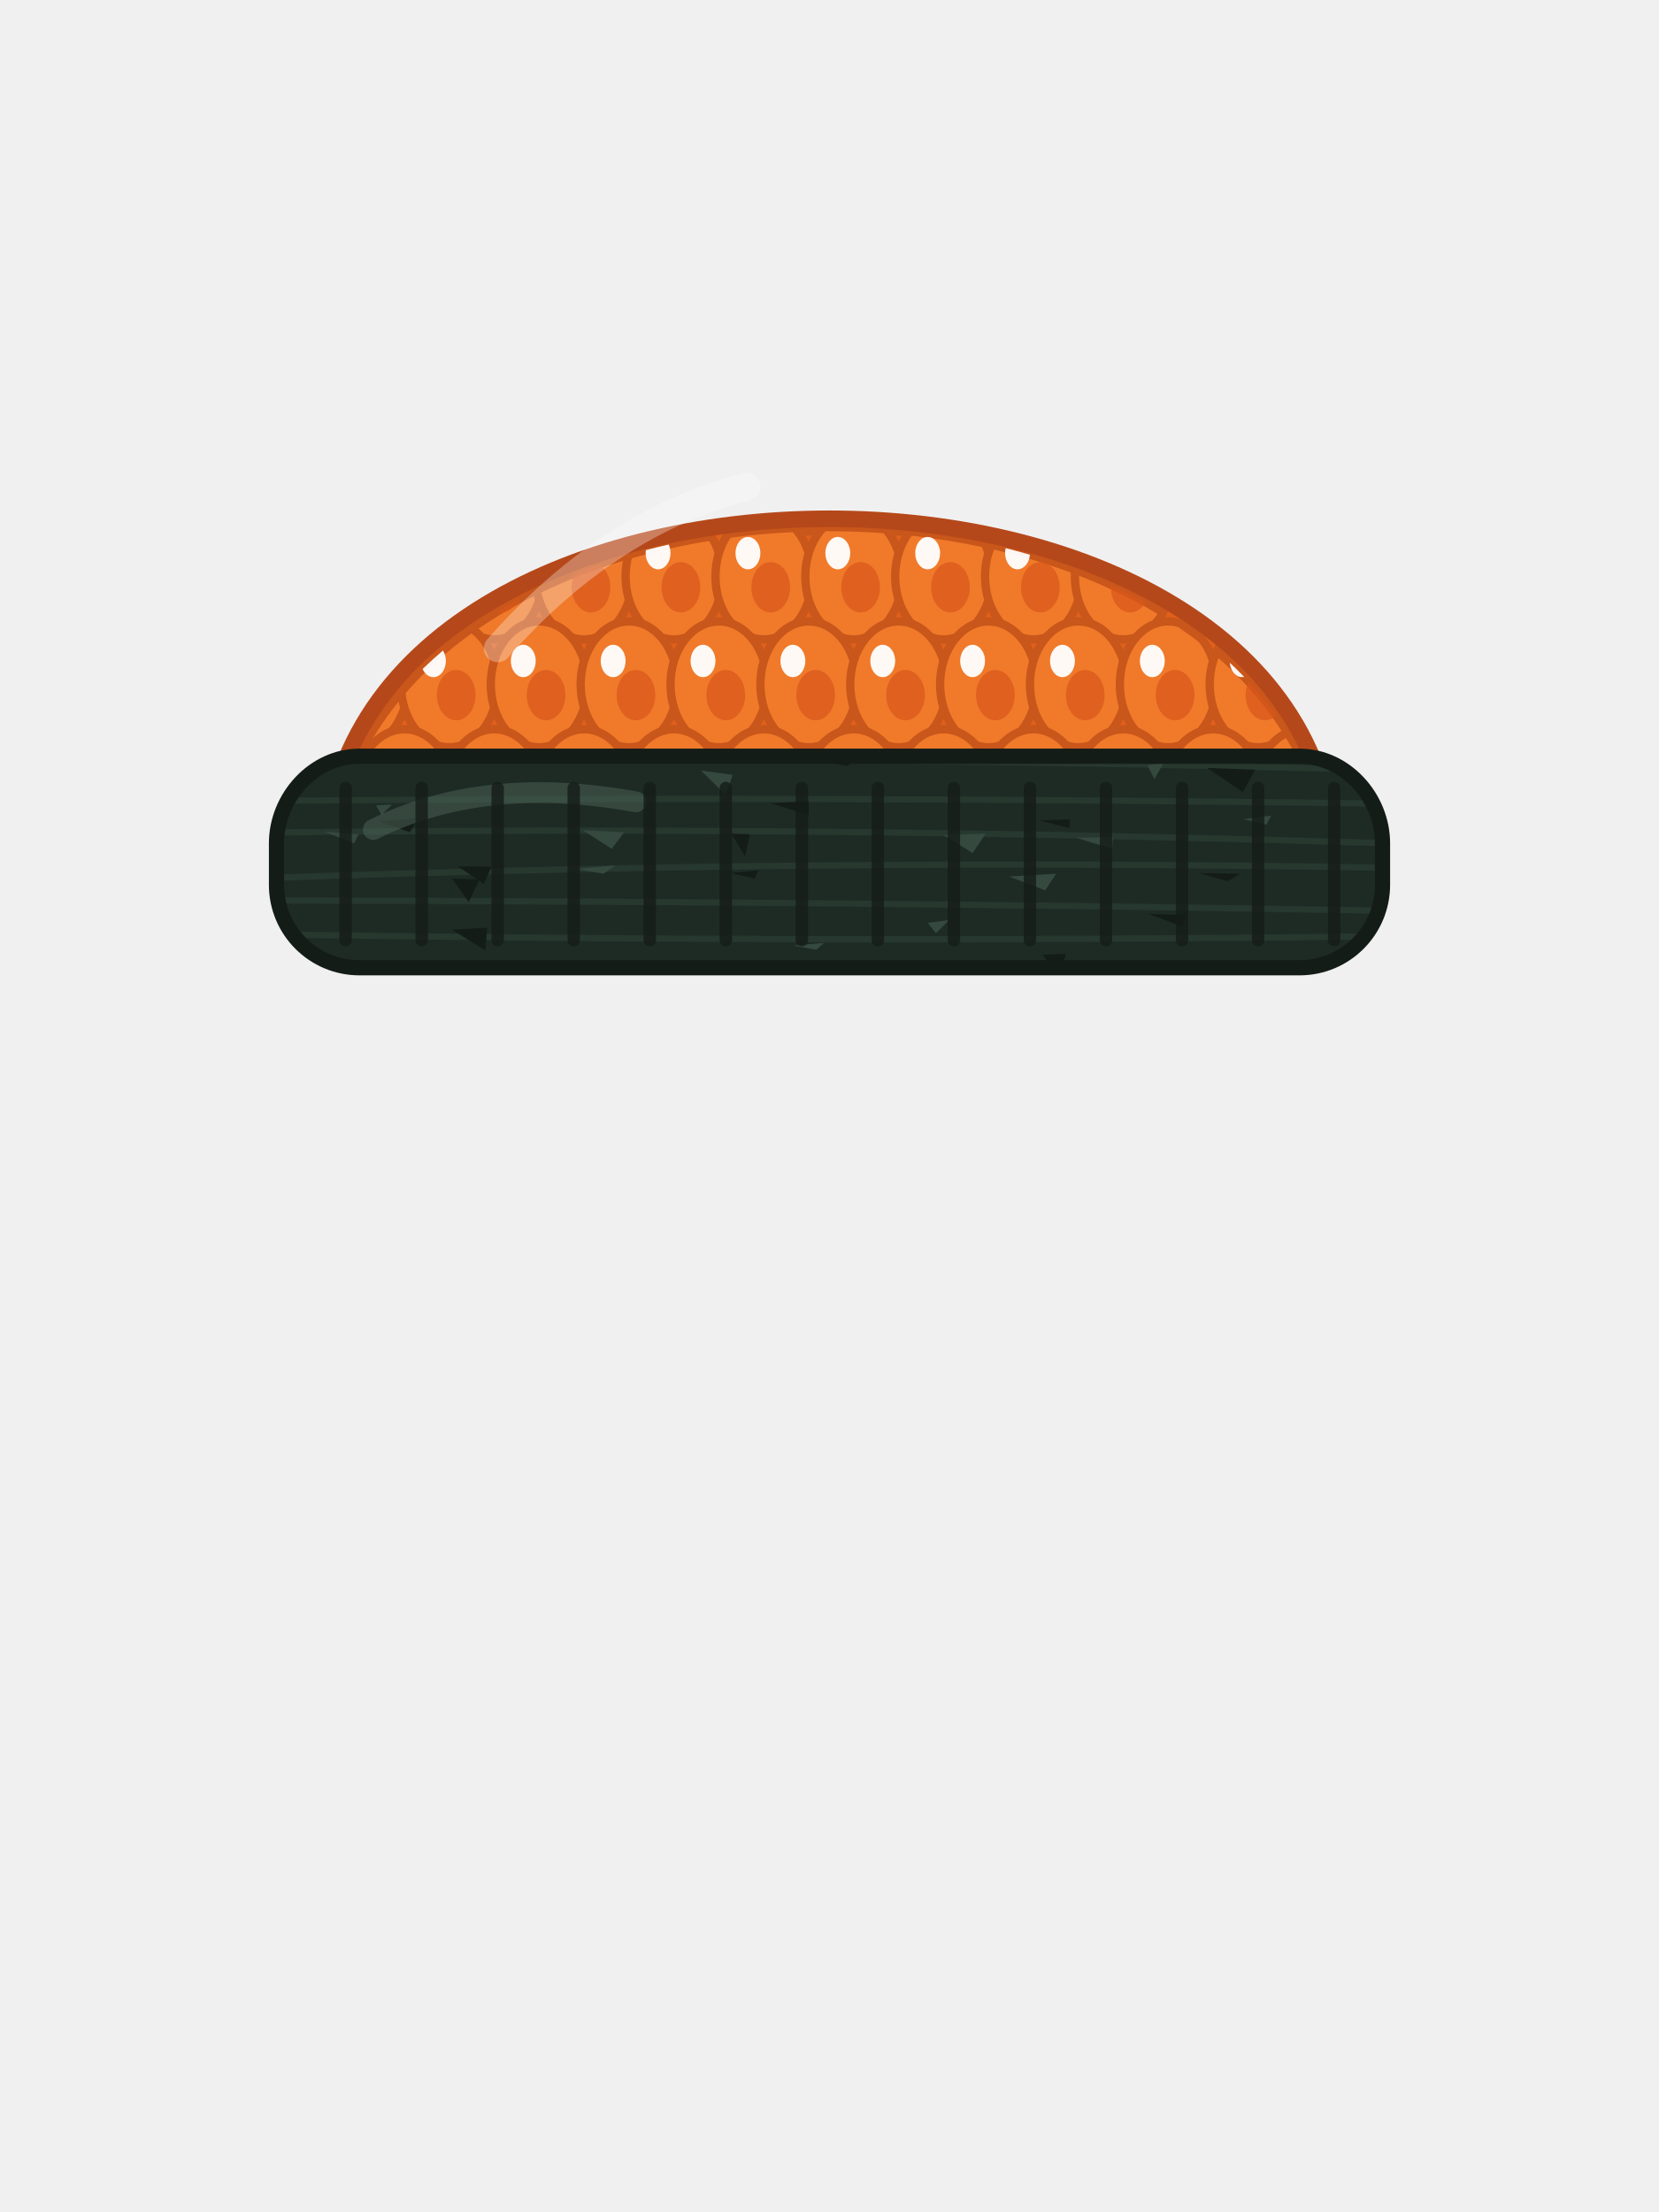
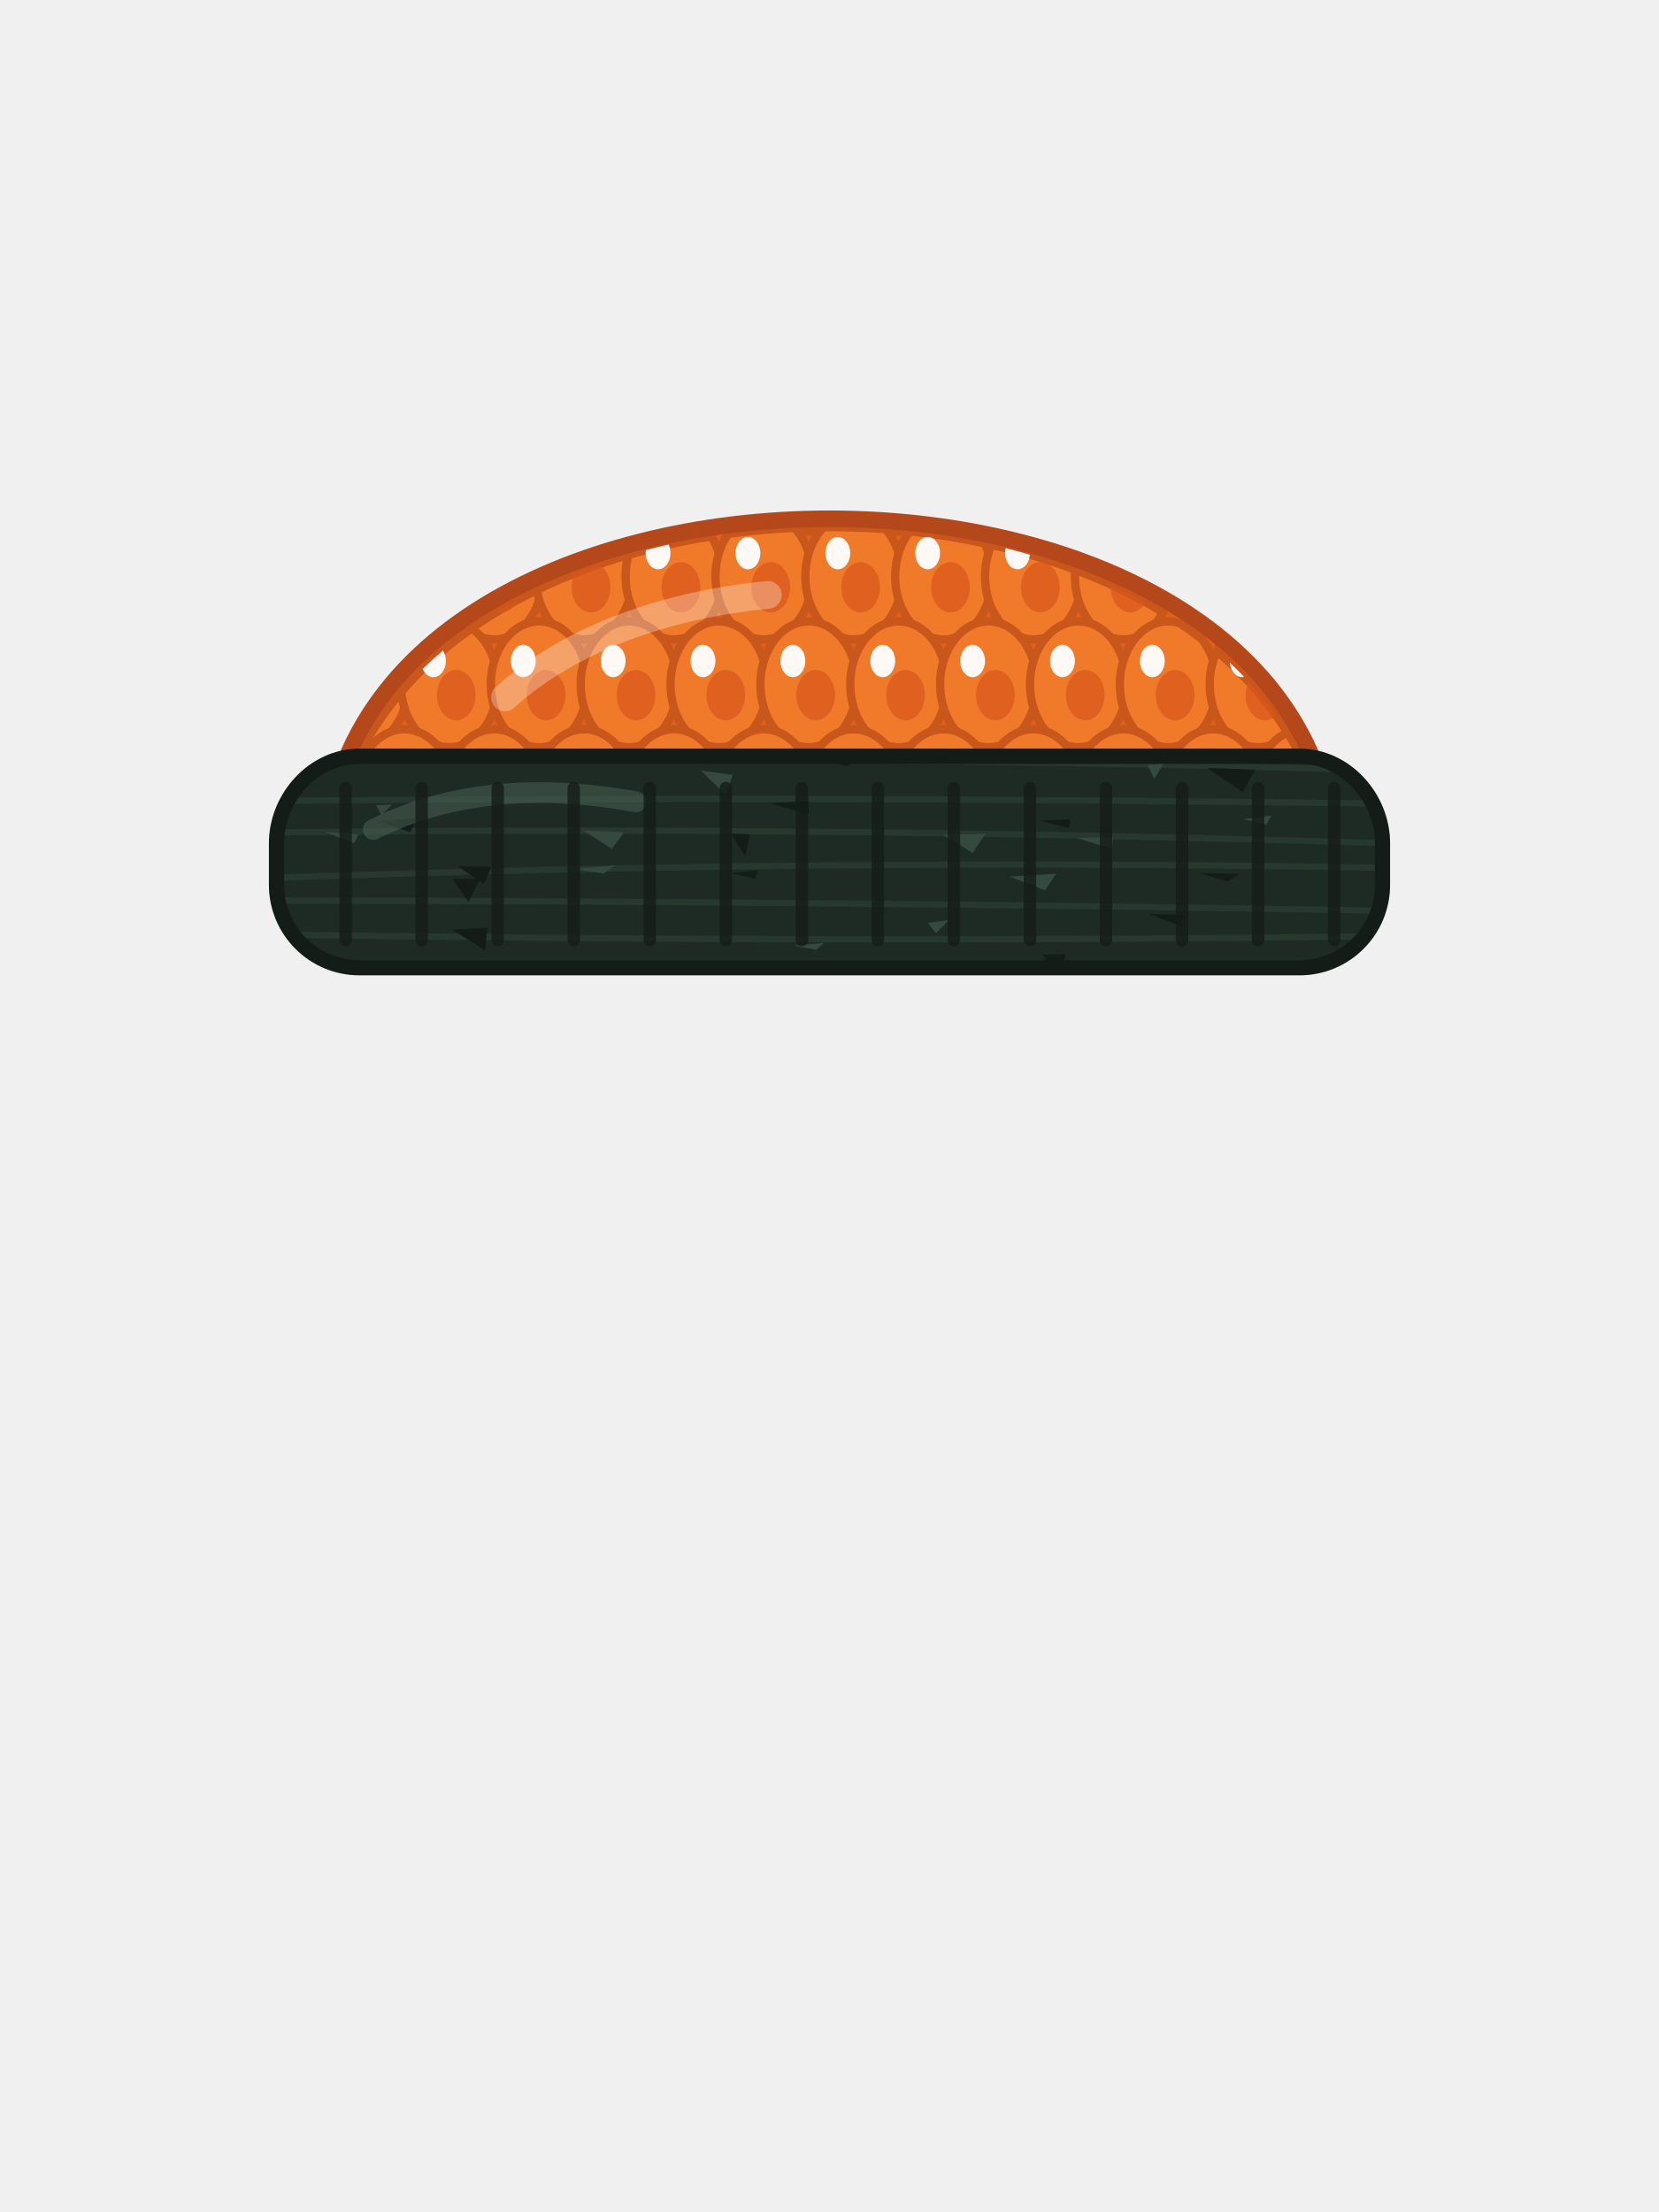
<svg xmlns="http://www.w3.org/2000/svg" viewBox="0 0 240 320">
  <path d="M 47 128 C 44 57.4 196 57.4 193 128 Z" fill="#E0601C" />
  <path d="M 117 76.9 C 116.18 76.9 115.39 76.72 114.66 76.38 C 116.3 76.3 117.95 76.26 119.6 76.25 C 118.8 76.67 117.92 76.9 117 76.9 Z" fill="#F07A2A" stroke="#C9561A" stroke-width="1.2" />
  <path d="M 130 76.9 C 129.33 76.9 128.67 76.78 128.06 76.55 C 129.05 76.62 130.04 76.7 131.02 76.8 C 130.69 76.87 130.35 76.9 130 76.9 Z" fill="#F07A2A" stroke="#C9561A" stroke-width="1.2" />
  <path d="M 71.5 92.5 C 70.16 92.5 68.91 92.01 67.85 91.17 C 71.1 88.84 74.64 86.79 78.39 85 C 77.81 89.27 74.94 92.5 71.5 92.5 Z" fill="#F07A2A" stroke="#C9561A" stroke-width="1.2" />
  <path d="M 72.5 88.6 C 72.29 88.6 72.08 88.57 71.88 88.51 C 72.88 87.9 73.9 87.32 74.94 86.76 C 74.45 87.86 73.54 88.6 72.5 88.6 Z" fill="#D9561A" fill-opacity="0.7" />
  <path d="M 91.5 83.4 C 91.5 88.43 88.37 92.5 84.5 92.5 C 81.15 92.5 78.35 89.44 77.66 85.36 C 81.87 83.3 86.37 81.59 91.06 80.23 C 91.35 81.22 91.5 82.29 91.5 83.4 Z" fill="#F07A2A" stroke="#C9561A" stroke-width="1.2" />
  <path d="M 82.7 84.96 C 82.7 84.21 82.88 83.51 83.18 82.92 C 84.32 82.47 85.47 82.04 86.65 81.64 C 87.62 82.21 88.3 83.48 88.3 84.96 C 88.3 86.97 87.05 88.6 85.5 88.6 C 83.95 88.6 82.7 86.97 82.7 84.96 Z" fill="#D9561A" fill-opacity="0.7" />
  <path d="M 90.5 83.4 C 90.5 82.3 90.65 81.25 90.92 80.27 C 94.8 79.14 98.81 78.25 102.89 77.6 C 103.9 79.17 104.5 81.19 104.5 83.4 C 104.5 88.43 101.37 92.5 97.5 92.5 C 93.63 92.5 90.5 88.43 90.5 83.4 Z" fill="#F07A2A" stroke="#C9561A" stroke-width="1.2" />
  <path d="M 95.7 84.96 C 95.7 82.95 96.95 81.32 98.5 81.32 C 100.05 81.32 101.3 82.95 101.3 84.96 C 101.3 86.97 100.05 88.6 98.5 88.6 C 96.95 88.6 95.7 86.97 95.7 84.96 Z" fill="#D9561A" fill-opacity="0.7" />
  <path d="M 93.4 80.02 C 93.4 79.87 93.41 79.72 93.43 79.58 C 94.52 79.3 95.62 79.03 96.73 78.78 C 96.9 79.14 97 79.56 97 80.02 C 97 81.31 96.19 82.36 95.2 82.36 C 94.21 82.36 93.4 81.31 93.4 80.02 Z" fill="#FFFFFF" fill-opacity="0.95" />
  <path d="M 103.5 83.4 C 103.5 81.02 104.2 78.85 105.35 77.23 C 108.52 76.8 111.72 76.51 114.94 76.37 C 116.5 78.03 117.5 80.57 117.5 83.4 C 117.5 88.43 114.37 92.5 110.5 92.5 C 106.63 92.5 103.5 88.43 103.5 83.4 Z" fill="#F07A2A" stroke="#C9561A" stroke-width="1.2" />
  <path d="M 108.7 84.96 C 108.7 82.95 109.95 81.32 111.5 81.32 C 113.05 81.32 114.3 82.95 114.3 84.96 C 114.3 86.97 113.05 88.6 111.5 88.6 C 109.95 88.6 108.7 86.97 108.7 84.96 Z" fill="#D9561A" fill-opacity="0.7" />
  <path d="M 106.4 80.02 C 106.4 78.73 107.21 77.68 108.2 77.68 C 109.19 77.68 110 78.73 110 80.02 C 110 81.31 109.19 82.36 108.2 82.36 C 107.21 82.36 106.4 81.31 106.4 80.02 Z" fill="#FFFFFF" fill-opacity="0.95" />
  <path d="M 116.5 83.4 C 116.5 80.5 117.54 77.92 119.17 76.25 C 122.15 76.23 125.14 76.33 128.11 76.55 C 129.57 78.22 130.5 80.67 130.5 83.4 C 130.5 88.43 127.37 92.5 123.5 92.5 C 119.63 92.5 116.5 88.43 116.5 83.4 Z" fill="#F07A2A" stroke="#C9561A" stroke-width="1.2" />
  <path d="M 121.7 84.96 C 121.7 82.95 122.95 81.32 124.5 81.32 C 126.05 81.32 127.3 82.95 127.3 84.96 C 127.3 86.97 126.05 88.6 124.5 88.6 C 122.95 88.6 121.7 86.97 121.7 84.96 Z" fill="#D9561A" fill-opacity="0.7" />
  <path d="M 119.4 80.02 C 119.4 78.73 120.21 77.68 121.2 77.68 C 122.19 77.68 123 78.73 123 80.02 C 123 81.31 122.19 82.36 121.2 82.36 C 120.21 82.36 119.4 81.31 119.4 80.02 Z" fill="#FFFFFF" fill-opacity="0.95" />
  <path d="M 129.5 83.4 C 129.5 80.84 130.32 78.52 131.63 76.87 C 135.29 77.26 138.91 77.84 142.45 78.6 C 143.11 79.99 143.5 81.64 143.5 83.4 C 143.5 88.43 140.37 92.5 136.5 92.5 C 132.63 92.5 129.5 88.43 129.5 83.4 Z" fill="#F07A2A" stroke="#C9561A" stroke-width="1.2" />
  <path d="M 134.7 84.96 C 134.7 82.95 135.95 81.32 137.5 81.32 C 139.05 81.32 140.3 82.95 140.3 84.96 C 140.3 86.97 139.05 88.6 137.5 88.6 C 135.95 88.6 134.7 86.97 134.7 84.96 Z" fill="#D9561A" fill-opacity="0.7" />
  <path d="M 132.4 80.02 C 132.4 78.73 133.21 77.68 134.2 77.68 C 135.19 77.68 136 78.73 136 80.02 C 136 81.31 135.19 82.36 134.2 82.36 C 133.21 82.36 132.4 81.31 132.4 80.02 Z" fill="#FFFFFF" fill-opacity="0.95" />
  <path d="M 142.5 83.4 C 142.5 81.73 142.85 80.17 143.45 78.82 C 147.95 79.84 152.33 81.16 156.48 82.79 C 156.49 82.99 156.5 83.2 156.5 83.4 C 156.5 88.43 153.37 92.5 149.5 92.5 C 145.63 92.5 142.5 88.43 142.5 83.4 Z" fill="#F07A2A" stroke="#C9561A" stroke-width="1.2" />
  <path d="M 147.7 84.96 C 147.7 82.95 148.95 81.32 150.5 81.32 C 152.05 81.32 153.3 82.95 153.3 84.96 C 153.3 86.97 152.05 88.6 150.5 88.6 C 148.95 88.6 147.7 86.97 147.7 84.96 Z" fill="#D9561A" fill-opacity="0.7" />
  <path d="M 145.4 80.02 C 145.4 79.77 145.43 79.53 145.49 79.3 C 146.66 79.6 147.83 79.91 148.99 80.25 C 148.9 81.43 148.13 82.36 147.2 82.36 C 146.21 82.36 145.4 81.31 145.4 80.02 Z" fill="#FFFFFF" fill-opacity="0.95" />
  <path d="M 155.5 83.4 C 155.5 83.07 155.51 82.75 155.54 82.43 C 160.05 84.13 164.32 86.18 168.25 88.59 C 166.99 90.95 164.88 92.5 162.5 92.5 C 158.63 92.5 155.5 88.43 155.5 83.4 Z" fill="#F07A2A" stroke="#C9561A" stroke-width="1.2" />
  <path d="M 160.7 84.96 C 160.7 84.83 160.7 84.71 160.71 84.59 C 162.44 85.38 164.12 86.23 165.75 87.13 C 165.24 88.02 164.42 88.6 163.5 88.6 C 161.95 88.6 160.7 86.97 160.7 84.96 Z" fill="#D9561A" fill-opacity="0.7" />
  <path d="M 173.38 92.07 C 172.49 91.71 171.68 91.12 170.99 90.36 C 171.8 90.91 172.6 91.49 173.38 92.07 Z" fill="#F07A2A" stroke="#C9561A" stroke-width="1.2" />
  <path d="M 59 99.01 C 59 103.8 56.14 107.72 52.53 108.07 C 54.31 104.8 56.49 101.78 59 99.01 Z" fill="#F07A2A" stroke="#C9561A" stroke-width="1.2" />
  <path d="M 72 99 C 72 104.03 68.87 108.1 65 108.1 C 61.42 108.1 58.46 104.6 58.05 100.09 C 60.98 96.66 64.4 93.6 68.21 90.91 C 70.46 92.43 72 95.48 72 99 Z" fill="#F07A2A" stroke="#C9561A" stroke-width="1.2" />
  <path d="M 63.2 100.56 C 63.2 98.55 64.45 96.92 66 96.92 C 67.55 96.92 68.8 98.55 68.8 100.56 C 68.8 102.57 67.55 104.2 66 104.2 C 64.45 104.2 63.2 102.57 63.2 100.56 Z" fill="#D9561A" fill-opacity="0.7" />
  <path d="M 64.5 95.62 C 64.5 96.91 63.69 97.96 62.7 97.96 C 62.03 97.96 61.45 97.49 61.14 96.78 C 62.08 95.86 63.06 94.97 64.08 94.11 C 64.34 94.52 64.5 95.04 64.5 95.62 Z" fill="#FFFFFF" fill-opacity="0.95" />
  <path d="M 71 99 C 71 93.97 74.13 89.9 78 89.9 C 81.87 89.9 85 93.97 85 99 C 85 104.03 81.87 108.1 78 108.1 C 74.13 108.1 71 104.03 71 99 Z" fill="#F07A2A" stroke="#C9561A" stroke-width="1.2" />
  <path d="M 76.2 100.56 C 76.2 98.55 77.45 96.92 79 96.92 C 80.55 96.92 81.8 98.55 81.8 100.56 C 81.8 102.57 80.55 104.2 79 104.2 C 77.45 104.2 76.2 102.57 76.2 100.56 Z" fill="#D9561A" fill-opacity="0.7" />
  <path d="M 73.9 95.62 C 73.9 94.33 74.71 93.28 75.7 93.28 C 76.69 93.28 77.5 94.33 77.5 95.62 C 77.5 96.91 76.69 97.96 75.7 97.96 C 74.71 97.96 73.9 96.91 73.9 95.62 Z" fill="#FFFFFF" fill-opacity="0.95" />
  <path d="M 84 99 C 84 93.97 87.13 89.9 91 89.9 C 94.87 89.9 98 93.97 98 99 C 98 104.03 94.87 108.1 91 108.1 C 87.13 108.1 84 104.03 84 99 Z" fill="#F07A2A" stroke="#C9561A" stroke-width="1.2" />
  <path d="M 89.2 100.56 C 89.2 98.55 90.45 96.92 92 96.92 C 93.55 96.92 94.8 98.55 94.8 100.56 C 94.8 102.57 93.55 104.2 92 104.2 C 90.45 104.2 89.2 102.57 89.2 100.56 Z" fill="#D9561A" fill-opacity="0.7" />
  <path d="M 86.9 95.62 C 86.9 94.33 87.71 93.28 88.7 93.28 C 89.69 93.28 90.5 94.33 90.5 95.62 C 90.5 96.91 89.69 97.96 88.7 97.96 C 87.71 97.96 86.9 96.91 86.9 95.62 Z" fill="#FFFFFF" fill-opacity="0.95" />
  <path d="M 97 99 C 97 93.97 100.13 89.9 104 89.9 C 107.87 89.9 111 93.97 111 99 C 111 104.03 107.87 108.1 104 108.1 C 100.13 108.1 97 104.03 97 99 Z" fill="#F07A2A" stroke="#C9561A" stroke-width="1.2" />
  <path d="M 102.2 100.56 C 102.2 98.55 103.45 96.92 105 96.92 C 106.55 96.92 107.8 98.55 107.8 100.56 C 107.8 102.57 106.55 104.2 105 104.2 C 103.45 104.2 102.2 102.57 102.2 100.56 Z" fill="#D9561A" fill-opacity="0.7" />
  <path d="M 99.9 95.62 C 99.9 94.33 100.71 93.28 101.7 93.28 C 102.69 93.28 103.5 94.33 103.5 95.62 C 103.5 96.91 102.69 97.96 101.7 97.96 C 100.71 97.96 99.9 96.91 99.9 95.62 Z" fill="#FFFFFF" fill-opacity="0.95" />
  <path d="M 110 99 C 110 93.97 113.13 89.9 117 89.9 C 120.87 89.9 124 93.97 124 99 C 124 104.03 120.87 108.1 117 108.1 C 113.13 108.1 110 104.03 110 99 Z" fill="#F07A2A" stroke="#C9561A" stroke-width="1.2" />
  <path d="M 115.2 100.56 C 115.2 98.55 116.45 96.92 118 96.92 C 119.55 96.92 120.8 98.55 120.8 100.56 C 120.8 102.57 119.55 104.2 118 104.2 C 116.45 104.2 115.2 102.57 115.2 100.56 Z" fill="#D9561A" fill-opacity="0.7" />
  <path d="M 112.9 95.62 C 112.9 94.33 113.71 93.28 114.7 93.28 C 115.69 93.28 116.5 94.33 116.5 95.62 C 116.5 96.91 115.69 97.96 114.7 97.96 C 113.71 97.96 112.9 96.91 112.9 95.62 Z" fill="#FFFFFF" fill-opacity="0.95" />
  <path d="M 123 99 C 123 93.97 126.13 89.9 130 89.9 C 133.87 89.9 137 93.97 137 99 C 137 104.03 133.87 108.1 130 108.1 C 126.13 108.1 123 104.03 123 99 Z" fill="#F07A2A" stroke="#C9561A" stroke-width="1.2" />
  <path d="M 128.2 100.56 C 128.2 98.55 129.45 96.92 131 96.92 C 132.55 96.92 133.8 98.55 133.8 100.56 C 133.8 102.57 132.55 104.2 131 104.2 C 129.45 104.2 128.2 102.57 128.2 100.56 Z" fill="#D9561A" fill-opacity="0.7" />
  <path d="M 125.9 95.62 C 125.9 94.33 126.71 93.28 127.7 93.28 C 128.69 93.28 129.5 94.33 129.5 95.62 C 129.5 96.91 128.69 97.96 127.7 97.96 C 126.71 97.96 125.9 96.91 125.9 95.62 Z" fill="#FFFFFF" fill-opacity="0.95" />
  <path d="M 136 99 C 136 93.97 139.13 89.9 143 89.9 C 146.87 89.9 150 93.97 150 99 C 150 104.03 146.87 108.1 143 108.1 C 139.13 108.1 136 104.03 136 99 Z" fill="#F07A2A" stroke="#C9561A" stroke-width="1.2" />
  <path d="M 141.2 100.56 C 141.2 98.55 142.45 96.92 144 96.92 C 145.55 96.92 146.8 98.55 146.8 100.56 C 146.8 102.57 145.55 104.2 144 104.2 C 142.45 104.2 141.2 102.57 141.2 100.56 Z" fill="#D9561A" fill-opacity="0.7" />
  <path d="M 138.9 95.62 C 138.9 94.33 139.71 93.28 140.7 93.28 C 141.69 93.28 142.5 94.33 142.5 95.62 C 142.5 96.91 141.69 97.96 140.7 97.96 C 139.71 97.96 138.9 96.91 138.9 95.62 Z" fill="#FFFFFF" fill-opacity="0.95" />
  <path d="M 149 99 C 149 93.97 152.13 89.9 156 89.9 C 159.87 89.9 163 93.97 163 99 C 163 104.03 159.87 108.1 156 108.1 C 152.13 108.1 149 104.03 149 99 Z" fill="#F07A2A" stroke="#C9561A" stroke-width="1.2" />
  <path d="M 154.2 100.56 C 154.2 98.55 155.45 96.92 157 96.92 C 158.55 96.92 159.8 98.55 159.8 100.56 C 159.8 102.57 158.55 104.2 157 104.2 C 155.45 104.2 154.2 102.57 154.2 100.56 Z" fill="#D9561A" fill-opacity="0.7" />
  <path d="M 151.9 95.62 C 151.9 94.33 152.71 93.28 153.7 93.28 C 154.69 93.28 155.5 94.33 155.5 95.62 C 155.5 96.91 154.69 97.96 153.7 97.96 C 152.71 97.96 151.9 96.91 151.9 95.62 Z" fill="#FFFFFF" fill-opacity="0.95" />
  <path d="M 162 99 C 162 93.97 165.13 89.9 169 89.9 C 169.59 89.9 170.17 90 170.72 90.18 C 171.79 90.9 172.83 91.65 173.84 92.43 C 175.17 94.08 176 96.42 176 99 C 176 104.03 172.87 108.1 169 108.1 C 165.13 108.1 162 104.03 162 99 Z" fill="#F07A2A" stroke="#C9561A" stroke-width="1.2" />
  <path d="M 167.2 100.56 C 167.2 98.55 168.45 96.92 170 96.92 C 171.55 96.92 172.8 98.55 172.8 100.56 C 172.8 102.57 171.55 104.2 170 104.2 C 168.45 104.2 167.2 102.57 167.2 100.56 Z" fill="#D9561A" fill-opacity="0.7" />
  <path d="M 164.9 95.62 C 164.9 94.33 165.71 93.28 166.7 93.28 C 167.69 93.28 168.5 94.33 168.5 95.62 C 168.5 96.91 167.69 97.96 166.7 97.96 C 165.71 97.96 164.9 96.91 164.9 95.62 Z" fill="#FFFFFF" fill-opacity="0.95" />
  <path d="M 175 99 C 175 97.24 175.38 95.6 176.05 94.21 C 180.12 97.68 183.61 101.66 186.35 106.13 C 185.15 107.36 183.64 108.1 182 108.1 C 178.13 108.1 175 104.03 175 99 Z" fill="#F07A2A" stroke="#C9561A" stroke-width="1.2" />
  <path d="M 180.2 100.56 C 180.2 99.84 180.36 99.17 180.64 98.61 C 182.07 100.17 183.41 101.8 184.63 103.52 C 184.17 103.95 183.61 104.2 183 104.2 C 181.45 104.2 180.2 102.57 180.2 100.56 Z" fill="#D9561A" fill-opacity="0.7" />
  <path d="M 179.7 97.96 C 178.77 97.96 178.01 97.05 177.91 95.88 C 178.63 96.54 179.32 97.23 179.99 97.93 C 179.9 97.95 179.8 97.96 179.7 97.96 Z" fill="#FFFFFF" fill-opacity="0.95" />
  <path d="M 51.5 114 C 51.5 109.57 54.63 105.5 58.5 105.5 C 62.37 105.5 65.5 109.57 65.5 114 C 65.5 117.87 62.37 121 58.5 121 C 54.63 121 51.5 117.87 51.5 114 Z" fill="#F07A2A" stroke="#C9561A" stroke-width="1.2" />
  <path d="M 56.7 115.2 C 56.7 113.65 57.95 112.4 59.5 112.4 C 61.05 112.4 62.3 113.65 62.3 115.2 C 62.3 116.75 61.05 118 59.5 118 C 57.95 118 56.7 116.75 56.7 115.2 Z" fill="#D9561A" fill-opacity="0.7" />
  <path d="M 54.4 111.22 C 54.4 109.93 55.21 108.88 56.2 108.88 C 57.19 108.88 58 109.93 58 111.22 C 58 112.39 57.19 113.2 56.2 113.2 C 55.21 113.2 54.4 112.39 54.4 111.22 Z" fill="#FFFFFF" fill-opacity="0.95" />
  <path d="M 64.5 114 C 64.5 109.57 67.63 105.5 71.5 105.5 C 75.37 105.5 78.5 109.57 78.5 114 C 78.5 117.87 75.37 121 71.5 121 C 67.63 121 64.5 117.87 64.5 114 Z" fill="#F07A2A" stroke="#C9561A" stroke-width="1.2" />
  <path d="M 69.7 115.2 C 69.7 113.65 70.95 112.4 72.5 112.4 C 74.05 112.4 75.3 113.65 75.3 115.2 C 75.3 116.75 74.05 118 72.5 118 C 70.95 118 69.7 116.75 69.7 115.2 Z" fill="#D9561A" fill-opacity="0.7" />
  <path d="M 67.4 111.22 C 67.4 109.93 68.21 108.88 69.2 108.88 C 70.19 108.88 71 109.93 71 111.22 C 71 112.39 70.19 113.2 69.2 113.2 C 68.21 113.2 67.4 112.39 67.4 111.22 Z" fill="#FFFFFF" fill-opacity="0.95" />
  <path d="M 77.5 114 C 77.5 109.57 80.63 105.5 84.5 105.5 C 88.37 105.5 91.5 109.57 91.5 114 C 91.5 117.87 88.37 121 84.5 121 C 80.63 121 77.5 117.87 77.5 114 Z" fill="#F07A2A" stroke="#C9561A" stroke-width="1.2" />
  <path d="M 82.7 115.2 C 82.7 113.65 83.95 112.4 85.5 112.4 C 87.05 112.4 88.3 113.65 88.3 115.2 C 88.3 116.75 87.05 118 85.5 118 C 83.95 118 82.7 116.75 82.7 115.2 Z" fill="#D9561A" fill-opacity="0.7" />
  <path d="M 80.4 111.22 C 80.4 109.93 81.21 108.88 82.2 108.88 C 83.19 108.88 84 109.93 84 111.22 C 84 112.39 83.19 113.2 82.2 113.2 C 81.21 113.2 80.4 112.39 80.4 111.22 Z" fill="#FFFFFF" fill-opacity="0.95" />
  <path d="M 90.5 114 C 90.5 109.57 93.63 105.5 97.5 105.5 C 101.37 105.5 104.5 109.57 104.5 114 C 104.5 117.87 101.37 121 97.5 121 C 93.63 121 90.5 117.87 90.5 114 Z" fill="#F07A2A" stroke="#C9561A" stroke-width="1.2" />
  <path d="M 95.7 115.2 C 95.7 113.65 96.95 112.4 98.5 112.4 C 100.05 112.4 101.3 113.65 101.3 115.2 C 101.3 116.75 100.05 118 98.5 118 C 96.95 118 95.7 116.75 95.7 115.2 Z" fill="#D9561A" fill-opacity="0.7" />
  <path d="M 93.4 111.22 C 93.4 109.93 94.21 108.88 95.2 108.88 C 96.19 108.88 97 109.93 97 111.22 C 97 112.39 96.19 113.2 95.2 113.2 C 94.21 113.2 93.4 112.39 93.4 111.22 Z" fill="#FFFFFF" fill-opacity="0.95" />
  <path d="M 103.5 114 C 103.5 109.57 106.63 105.5 110.5 105.5 C 114.37 105.5 117.5 109.57 117.5 114 C 117.5 117.87 114.37 121 110.5 121 C 106.63 121 103.5 117.87 103.5 114 Z" fill="#F07A2A" stroke="#C9561A" stroke-width="1.2" />
  <path d="M 108.7 115.2 C 108.7 113.65 109.95 112.4 111.5 112.4 C 113.05 112.4 114.3 113.65 114.3 115.2 C 114.3 116.75 113.05 118 111.5 118 C 109.95 118 108.7 116.75 108.7 115.2 Z" fill="#D9561A" fill-opacity="0.7" />
  <path d="M 106.4 111.22 C 106.4 109.93 107.21 108.88 108.2 108.88 C 109.19 108.88 110 109.93 110 111.22 C 110 112.39 109.19 113.2 108.2 113.2 C 107.21 113.2 106.4 112.39 106.4 111.22 Z" fill="#FFFFFF" fill-opacity="0.95" />
  <path d="M 116.5 114 C 116.5 109.57 119.63 105.5 123.5 105.5 C 127.37 105.5 130.5 109.57 130.5 114 C 130.5 117.87 127.37 121 123.5 121 C 119.63 121 116.5 117.87 116.5 114 Z" fill="#F07A2A" stroke="#C9561A" stroke-width="1.2" />
  <path d="M 121.7 115.2 C 121.7 113.65 122.95 112.4 124.5 112.4 C 126.05 112.4 127.3 113.65 127.3 115.2 C 127.3 116.75 126.05 118 124.5 118 C 122.95 118 121.7 116.75 121.7 115.2 Z" fill="#D9561A" fill-opacity="0.7" />
  <path d="M 119.4 111.22 C 119.4 109.93 120.21 108.88 121.2 108.88 C 122.19 108.88 123 109.93 123 111.22 C 123 112.39 122.19 113.2 121.2 113.2 C 120.21 113.2 119.4 112.39 119.4 111.22 Z" fill="#FFFFFF" fill-opacity="0.95" />
  <path d="M 129.5 114 C 129.5 109.57 132.63 105.5 136.5 105.5 C 140.37 105.5 143.5 109.57 143.5 114 C 143.5 117.87 140.37 121 136.5 121 C 132.63 121 129.5 117.87 129.5 114 Z" fill="#F07A2A" stroke="#C9561A" stroke-width="1.2" />
  <path d="M 134.7 115.2 C 134.7 113.65 135.95 112.4 137.5 112.4 C 139.05 112.4 140.3 113.65 140.3 115.2 C 140.3 116.75 139.05 118 137.5 118 C 135.95 118 134.7 116.75 134.7 115.2 Z" fill="#D9561A" fill-opacity="0.7" />
  <path d="M 132.4 111.22 C 132.4 109.93 133.21 108.88 134.2 108.88 C 135.19 108.88 136 109.93 136 111.22 C 136 112.39 135.19 113.2 134.2 113.2 C 133.21 113.2 132.4 112.39 132.4 111.22 Z" fill="#FFFFFF" fill-opacity="0.95" />
  <path d="M 142.5 114 C 142.5 109.57 145.63 105.5 149.5 105.5 C 153.37 105.5 156.5 109.57 156.5 114 C 156.5 117.87 153.37 121 149.5 121 C 145.63 121 142.5 117.87 142.5 114 Z" fill="#F07A2A" stroke="#C9561A" stroke-width="1.2" />
  <path d="M 147.7 115.2 C 147.7 113.65 148.95 112.4 150.5 112.4 C 152.05 112.4 153.3 113.65 153.3 115.2 C 153.3 116.75 152.05 118 150.5 118 C 148.95 118 147.7 116.75 147.7 115.2 Z" fill="#D9561A" fill-opacity="0.7" />
  <path d="M 145.4 111.22 C 145.4 109.93 146.21 108.88 147.2 108.88 C 148.19 108.88 149 109.93 149 111.22 C 149 112.39 148.19 113.2 147.2 113.2 C 146.21 113.2 145.4 112.39 145.4 111.22 Z" fill="#FFFFFF" fill-opacity="0.95" />
  <path d="M 155.5 114 C 155.5 109.57 158.63 105.5 162.5 105.5 C 166.37 105.5 169.5 109.57 169.5 114 C 169.5 117.87 166.37 121 162.5 121 C 158.63 121 155.5 117.87 155.5 114 Z" fill="#F07A2A" stroke="#C9561A" stroke-width="1.2" />
  <path d="M 160.7 115.2 C 160.7 113.65 161.95 112.4 163.5 112.4 C 165.05 112.4 166.3 113.65 166.3 115.2 C 166.3 116.75 165.05 118 163.5 118 C 161.95 118 160.7 116.75 160.7 115.2 Z" fill="#D9561A" fill-opacity="0.7" />
  <path d="M 158.4 111.22 C 158.4 109.93 159.21 108.88 160.2 108.88 C 161.19 108.88 162 109.93 162 111.22 C 162 112.39 161.19 113.2 160.2 113.2 C 159.21 113.2 158.4 112.39 158.4 111.22 Z" fill="#FFFFFF" fill-opacity="0.95" />
  <path d="M 168.5 114 C 168.5 109.57 171.63 105.5 175.5 105.5 C 179.37 105.5 182.5 109.57 182.5 114 C 182.5 117.87 179.37 121 175.5 121 C 171.63 121 168.5 117.87 168.5 114 Z" fill="#F07A2A" stroke="#C9561A" stroke-width="1.2" />
  <path d="M 173.7 115.2 C 173.7 113.65 174.95 112.4 176.5 112.4 C 178.05 112.4 179.3 113.65 179.3 115.2 C 179.3 116.75 178.05 118 176.5 118 C 174.95 118 173.7 116.75 173.7 115.2 Z" fill="#D9561A" fill-opacity="0.7" />
  <path d="M 171.4 111.22 C 171.4 109.93 172.21 108.88 173.2 108.88 C 174.19 108.88 175 109.93 175 111.22 C 175 112.39 174.19 113.2 173.2 113.2 C 172.21 113.2 171.4 112.39 171.4 111.22 Z" fill="#FFFFFF" fill-opacity="0.95" />
  <path d="M 181.5 114 C 181.5 110.6 183.49 107.19 186.25 105.98 C 189.23 110.8 191.33 115.24 192.35 119.85 C 191.25 120.58 189.92 121 188.5 121 C 184.63 121 181.5 117.87 181.5 114 Z" fill="#F07A2A" stroke="#C9561A" stroke-width="1.2" />
  <path d="M 186.7 115.2 C 186.7 113.65 187.95 112.4 189.5 112.4 C 189.53 112.4 189.56 112.4 189.59 112.4 C 190.39 113.9 191.06 115.45 191.59 117.06 C 191.08 117.64 190.33 118 189.5 118 C 187.95 118 186.7 116.75 186.7 115.2 Z" fill="#D9561A" fill-opacity="0.7" />
  <path d="M 184.4 111.22 C 184.4 109.93 185.21 108.88 186.2 108.88 C 187.19 108.88 188 109.93 188 111.22 C 188 112.39 187.19 113.2 186.2 113.2 C 185.21 113.2 184.4 112.39 184.4 111.22 Z" fill="#FFFFFF" fill-opacity="0.95" />
  <path d="M 47 128 C 44 57.4 196 57.4 193 128 Z" fill="none" stroke="#B5481A" stroke-width="2.4" />
-   <path d="M 72 93.8 C 82.67 81.67 94.67 73.87 108 70.4" fill="none" stroke="#FFFFFF" stroke-width="4" stroke-opacity="0.3" stroke-linecap="round" />
+   <path d="M 73.06 100.89 C 82.38 92.42 96.35 87.48 111.09 86.06" fill="none" stroke="#FFFFFF" stroke-width="4" stroke-opacity="0.3" stroke-linecap="round" />
  <path d="M 52 109.4 L 188 109.4 C 194.63 109.4 200 115.37 200 122 L 200 128 C 200 134.63 194.63 140 188 140 L 52 140 C 45.37 140 40 134.63 40 128 L 40 122 C 40 115.37 45.37 109.4 52 109.4 Z" fill="#1E2B25" />
  <path d="M 49.29 109.8 C 97.41 109.53 145.53 110.01 193.65 111.23" fill="none" stroke="#2A3B32" stroke-width="0.9" stroke-opacity="0.8" />
  <path d="M 41.71 115.83 C 93.98 115.39 146.26 115.52 198.53 116.24" fill="none" stroke="#2A3B32" stroke-width="0.9" stroke-opacity="0.8" />
  <path d="M 40.1 120.43 C 93.4 119.8 146.7 120.31 200 121.98" fill="none" stroke="#2A3B32" stroke-width="0.9" stroke-opacity="0.8" />
  <path d="M 40 126.97 C 93.33 125.08 146.67 124.6 200 125.53" fill="none" stroke="#2A3B32" stroke-width="0.9" stroke-opacity="0.8" />
  <path d="M 40.22 130.28 C 93.28 130.34 146.34 130.83 199.41 131.73" fill="none" stroke="#2A3B32" stroke-width="0.9" stroke-opacity="0.8" />
  <path d="M 42.42 135.23 C 94.07 136.01 145.73 136.09 197.39 135.48" fill="none" stroke="#2A3B32" stroke-width="0.9" stroke-opacity="0.8" />
  <path d="M 83.3 125.7 L 89 125.2 L 87.3 126.4 Z" fill="#35493F" />
  <path d="M 150.8 138.1 L 154.2 138 L 153.61 140 L 152.18 140 Z" fill="#141C18" />
  <path d="M 166 110.7 L 168.3 110.44 L 167 112.7 Z" fill="#35493F" />
  <path d="M 146 126.8 L 152.8 126.4 L 151.2 128.8 Z" fill="#35493F" />
  <path d="M 173.4 126.3 L 179.4 126.4 L 177.6 127.5 Z" fill="#141C18" />
  <path d="M 111.4 116.2 L 117 115.9 L 117 117.9 Z" fill="#141C18" />
  <path d="M 66.2 125.3 L 71.1 125.4 L 70 127.9 Z" fill="#141C18" />
  <path d="M 155.7 121.2 L 161 121.1 L 160.9 122.8 Z" fill="#35493F" />
  <path d="M 65.4 127.1 L 69.4 127.2 L 67.8 130.5 Z" fill="#141C18" />
  <path d="M 150.4 118.7 L 154.8 118.5 L 154.7 119.8 Z" fill="#141C18" />
  <path d="M 84.3 120.1 L 90.3 120.4 L 88.5 122.8 Z" fill="#35493F" />
  <path d="M 174.6 111.09 L 181.6 111.35 L 179.8 114.6 Z" fill="#141C18" />
  <path d="M 65.4 134.5 L 70.5 134.2 L 70.2 137.5 Z" fill="#141C18" />
  <path d="M 105.8 120.6 L 108.5 120.7 L 107.8 123.9 Z" fill="#141C18" />
  <path d="M 105.6 126.3 L 109.7 125.9 L 109.2 127.1 Z" fill="#141C18" />
  <path d="M 117.8 109.79 L 122.67 109.4 L 124.16 109.4 L 122.6 110.83 Z" fill="#141C18" />
  <path d="M 46.9 120.3 L 51.9 120.7 L 51.2 122 Z" fill="#35493F" />
  <path d="M 165.2 139.5 L 170.1 139.9 L 170.03 140 L 165.83 140 Z" fill="#35493F" />
  <path d="M 134.2 133.5 L 137.3 133.1 L 135.4 135 Z" fill="#35493F" />
  <path d="M 54.4 116.5 L 56.7 116.4 L 55.2 117.9 Z" fill="#35493F" />
  <path d="M 179.9 118.5 L 183.9 118 L 183.2 119.3 Z" fill="#35493F" />
  <path d="M 101.4 111.48 L 106 112.1 L 105 115 Z" fill="#35493F" />
  <path d="M 114.8 136.8 L 119.2 136.4 L 118.1 137.4 Z" fill="#35493F" />
  <path d="M 136.5 120.8 L 142.6 120.6 L 140.7 123.4 Z" fill="#35493F" />
  <path d="M 166.1 132.2 L 171.6 132.4 L 170.9 134 Z" fill="#141C18" />
  <path d="M 54.8 118.8 L 60.5 118.3 L 59.3 120.4 Z" fill="#141C18" />
  <path d="M 54 120 C 64.67 114.67 77.33 113.33 92 116" fill="none" stroke="#4E6658" stroke-width="3" stroke-opacity="0.5" stroke-linecap="round" />
  <path d="M 50 114 L 50 136" fill="#000000" stroke="#141C18" stroke-width="1.8" stroke-opacity="0.8" stroke-linecap="round" />
  <path d="M 61 114 L 61 136" fill="#000000" stroke="#141C18" stroke-width="1.8" stroke-opacity="0.8" stroke-linecap="round" />
  <path d="M 72 114 L 72 136" fill="#000000" stroke="#141C18" stroke-width="1.8" stroke-opacity="0.8" stroke-linecap="round" />
  <path d="M 83 114 L 83 136" fill="#000000" stroke="#141C18" stroke-width="1.8" stroke-opacity="0.8" stroke-linecap="round" />
  <path d="M 94 114 L 94 136" fill="#000000" stroke="#141C18" stroke-width="1.8" stroke-opacity="0.8" stroke-linecap="round" />
  <path d="M 105 114 L 105 136" fill="#000000" stroke="#141C18" stroke-width="1.8" stroke-opacity="0.8" stroke-linecap="round" />
  <path d="M 116 114 L 116 136" fill="#000000" stroke="#141C18" stroke-width="1.8" stroke-opacity="0.8" stroke-linecap="round" />
  <path d="M 127 114 L 127 136" fill="#000000" stroke="#141C18" stroke-width="1.8" stroke-opacity="0.8" stroke-linecap="round" />
  <path d="M 138 114 L 138 136" fill="#000000" stroke="#141C18" stroke-width="1.8" stroke-opacity="0.8" stroke-linecap="round" />
  <path d="M 149 114 L 149 136" fill="#000000" stroke="#141C18" stroke-width="1.8" stroke-opacity="0.8" stroke-linecap="round" />
  <path d="M 160 114 L 160 136" fill="#000000" stroke="#141C18" stroke-width="1.8" stroke-opacity="0.8" stroke-linecap="round" />
  <path d="M 171 114 L 171 136" fill="#000000" stroke="#141C18" stroke-width="1.8" stroke-opacity="0.8" stroke-linecap="round" />
  <path d="M 182 114 L 182 136" fill="#000000" stroke="#141C18" stroke-width="1.8" stroke-opacity="0.8" stroke-linecap="round" />
  <path d="M 193 114 L 193 136" fill="#000000" stroke="#141C18" stroke-width="1.8" stroke-opacity="0.8" stroke-linecap="round" />
  <path d="M 52 109.4 L 188 109.4 C 194.63 109.4 200 115.37 200 122 L 200 128 C 200 134.63 194.63 140 188 140 L 52 140 C 45.37 140 40 134.63 40 128 L 40 122 C 40 115.37 45.37 109.4 52 109.4 Z" fill="none" stroke="#141C18" stroke-width="2.2" />
</svg>
